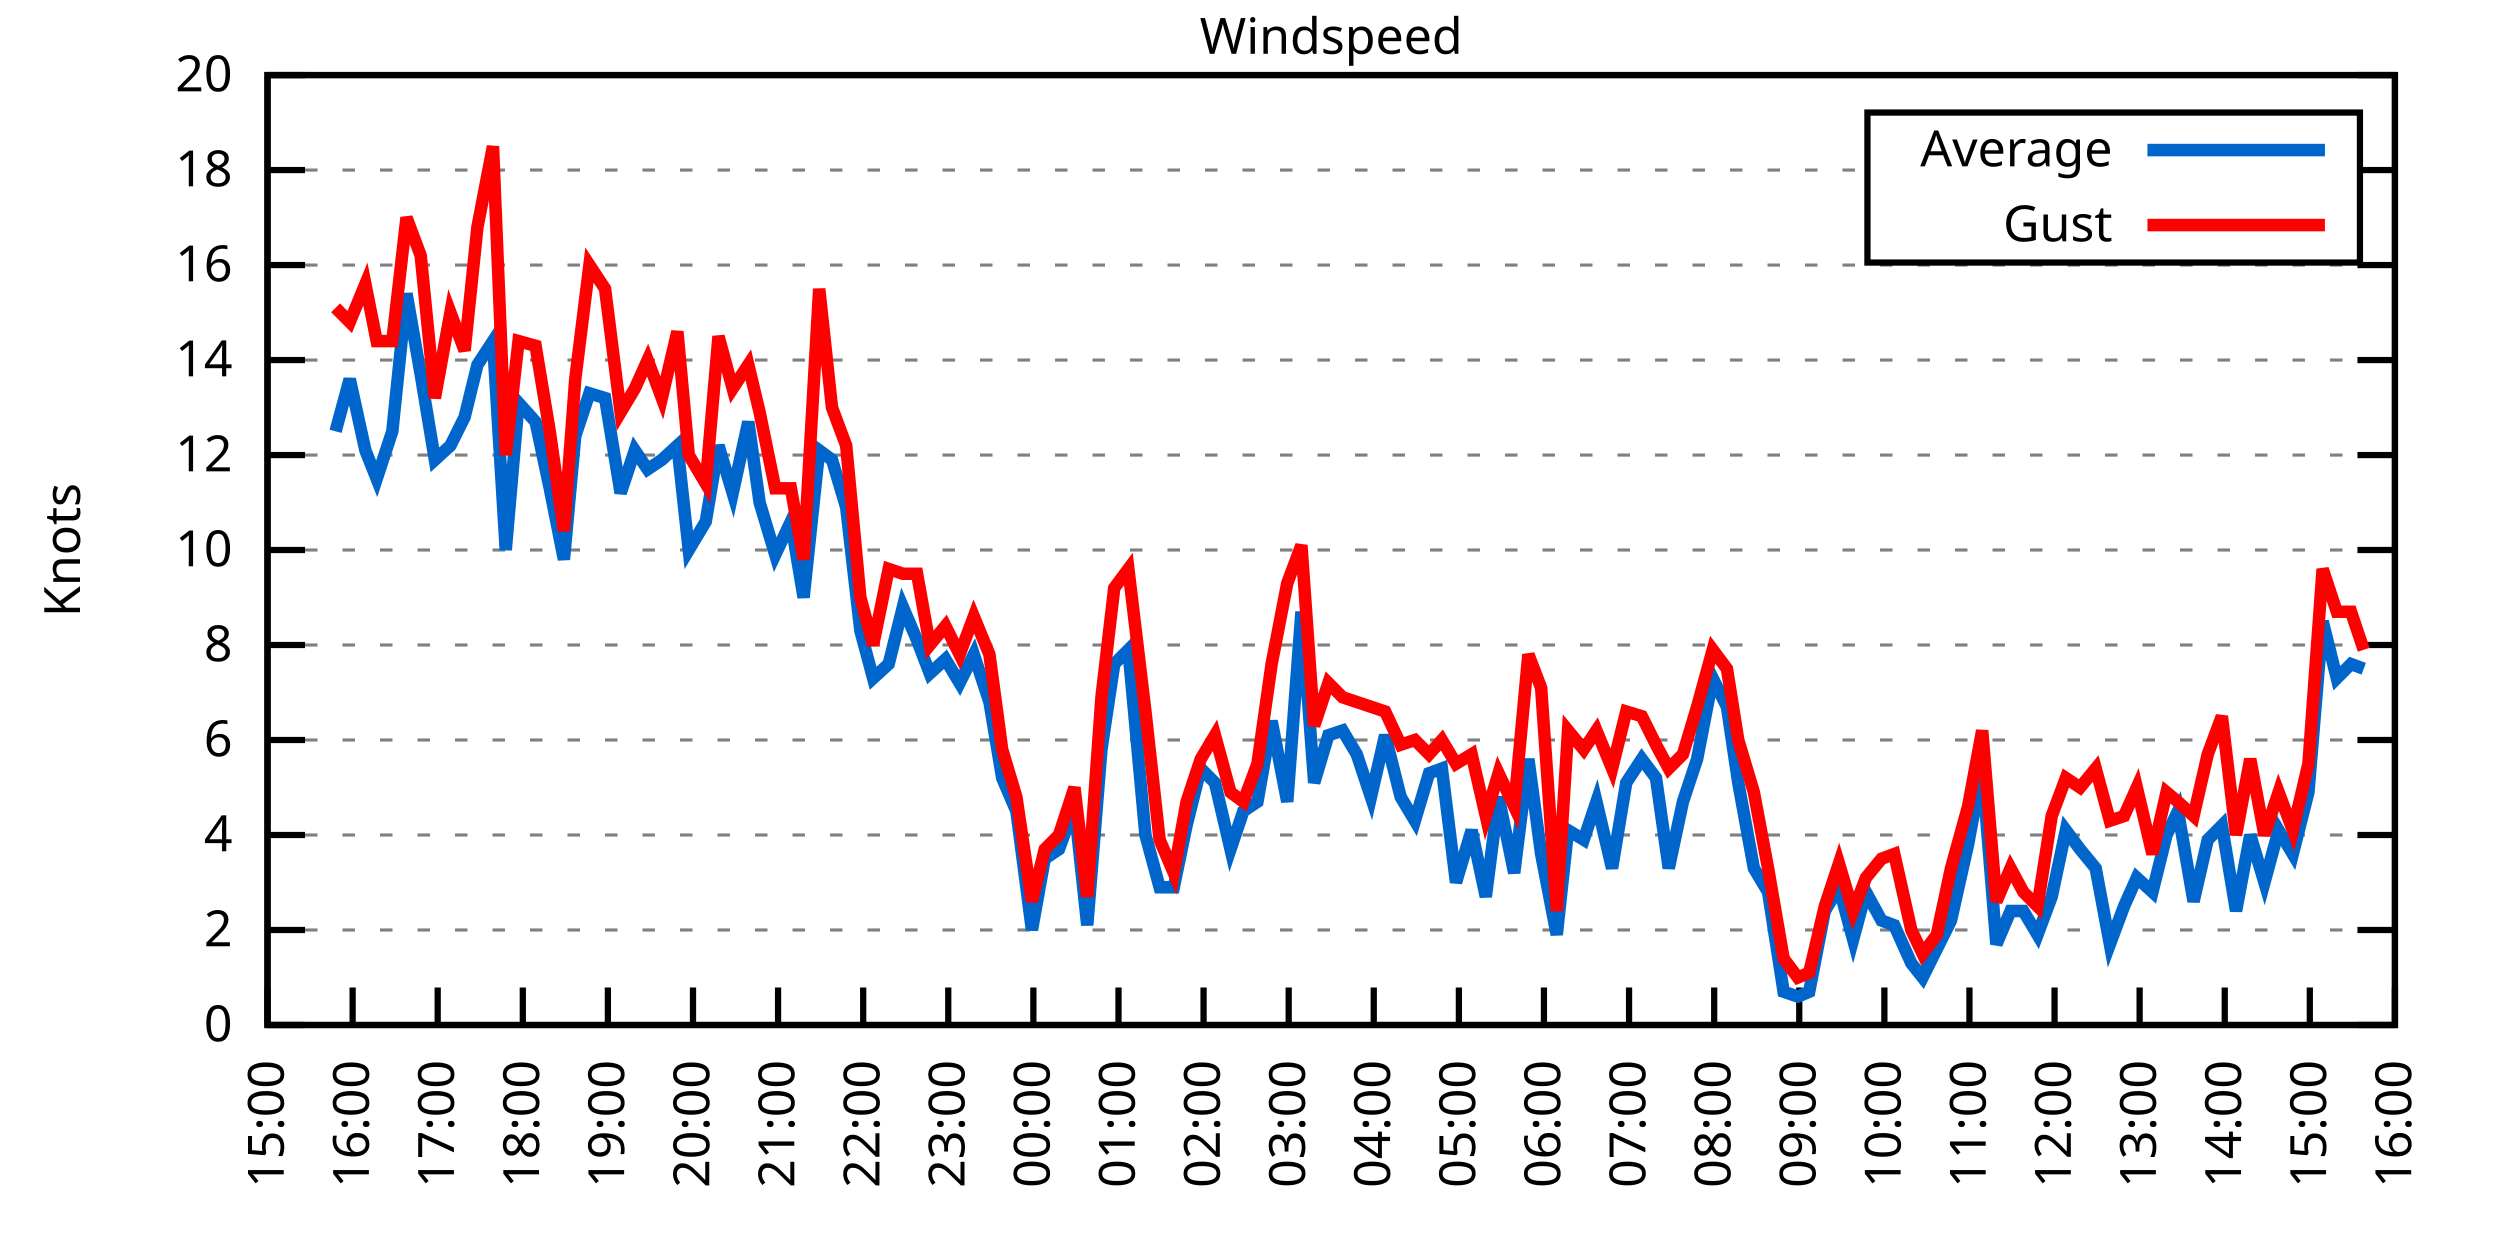
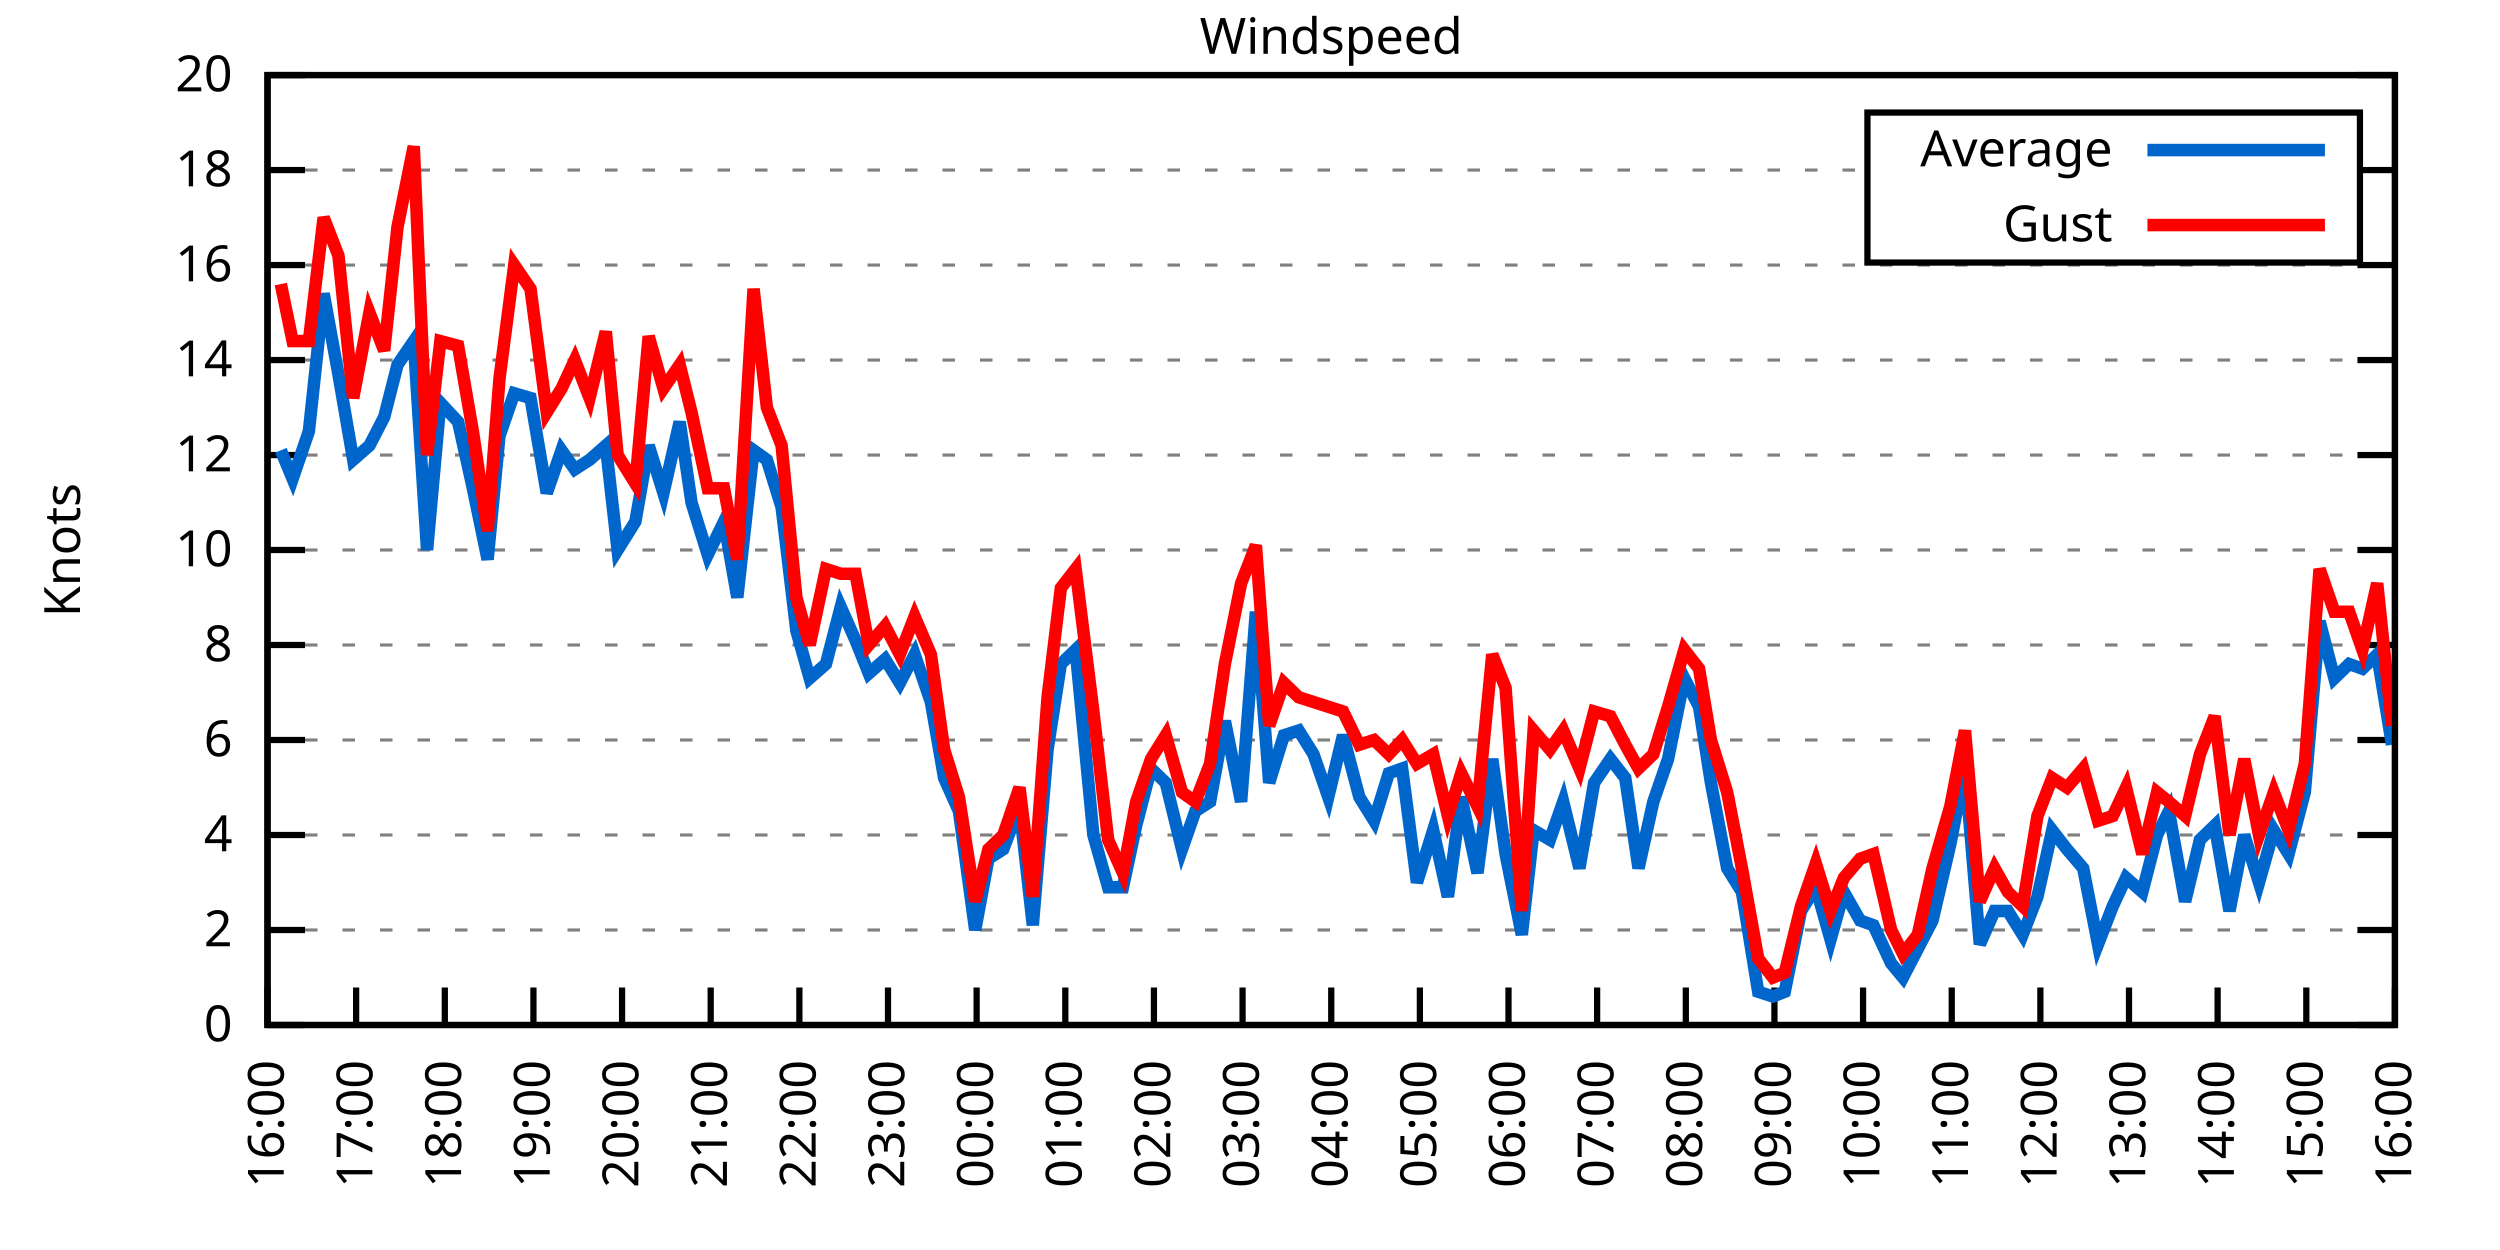
<svg xmlns="http://www.w3.org/2000/svg" xmlns:xlink="http://www.w3.org/1999/xlink" width="400" height="200" viewBox="0 0 400 200">
  <g id="gnuplot_canvas">
    <rect x="0" y="0" width="400" height="200" fill="none" />
    <defs>
      <circle id="gpDot" r="0.5" stroke-width="0.5" stroke="currentColor" />
      <path id="gpPt0" stroke-width="0.333" stroke="currentColor" d="M-1,0 h2 M0,-1 v2" />
      <path id="gpPt1" stroke-width="0.333" stroke="currentColor" d="M-1,-1 L1,1 M1,-1 L-1,1" />
      <path id="gpPt2" stroke-width="0.333" stroke="currentColor" d="M-1,0 L1,0 M0,-1 L0,1 M-1,-1 L1,1 M-1,1 L1,-1" />
      <rect id="gpPt3" stroke-width="0.333" stroke="currentColor" x="-1" y="-1" width="2" height="2" />
      <rect id="gpPt4" stroke-width="0.333" stroke="currentColor" fill="currentColor" x="-1" y="-1" width="2" height="2" />
      <circle id="gpPt5" stroke-width="0.333" stroke="currentColor" cx="0" cy="0" r="1" />
      <use xlink:href="#gpPt5" id="gpPt6" fill="currentColor" stroke="none" />
      <path id="gpPt7" stroke-width="0.333" stroke="currentColor" d="M0,-1.33 L-1.33,0.67 L1.33,0.67 z" />
      <use xlink:href="#gpPt7" id="gpPt8" fill="currentColor" stroke="none" />
      <use xlink:href="#gpPt7" id="gpPt9" stroke="currentColor" transform="rotate(180)" />
      <use xlink:href="#gpPt9" id="gpPt10" fill="currentColor" stroke="none" />
      <use xlink:href="#gpPt3" id="gpPt11" stroke="currentColor" transform="rotate(45)" />
      <use xlink:href="#gpPt11" id="gpPt12" fill="currentColor" stroke="none" />
      <path id="gpPt13" stroke-width="0.333" stroke="currentColor" d="M0,1.330 L1.265,0.411 L0.782,-1.067 L-0.782,-1.076 L-1.265,0.411 z" />
      <use xlink:href="#gpPt13" id="gpPt14" fill="currentColor" stroke="none" />
      <filter id="textbox" filterUnits="objectBoundingBox" x="0" y="0" height="1" width="1">
        <feFlood flood-color="white" flood-opacity="1" result="bgnd" />
        <feComposite in="SourceGraphic" in2="bgnd" operator="atop" />
      </filter>
      <filter id="greybox" filterUnits="objectBoundingBox" x="0" y="0" height="1" width="1">
        <feFlood flood-color="lightgrey" flood-opacity="1" result="grey" />
        <feComposite in="SourceGraphic" in2="grey" operator="atop" />
      </filter>
    </defs>
    <g fill="none" color="white" stroke="currentColor" stroke-width="1.00" stroke-linecap="butt" stroke-linejoin="miter">
</g>
    <g fill="none" color="black" stroke="currentColor" stroke-width="1.00" stroke-linecap="butt" stroke-linejoin="miter">
      <g stroke="none" shape-rendering="crispEdges">
        <polygon fill="rgb(255, 255, 255)" points="42.80,164.00 383.18,164.00 383.18,12.02 42.80,12.02 " />
      </g>
    </g>
    <g fill="none" color="black" stroke="currentColor" stroke-width="1.00" stroke-linecap="butt" stroke-linejoin="miter">
</g>
    <g fill="none" color="black" stroke="black" stroke-width="0.50" stroke-linecap="butt" stroke-linejoin="miter">
</g>
    <g fill="none" color="gray" stroke="currentColor" stroke-width="0.50" stroke-linecap="butt" stroke-linejoin="miter">
      <path stroke="gray" stroke-dasharray="2,4" class="gridline" d="M42.80,164.00 L383.19,164.00  " />
    </g>
    <g fill="none" color="gray" stroke="gray" stroke-width="1.00" stroke-linecap="butt" stroke-linejoin="miter">
</g>
    <g fill="none" color="black" stroke="currentColor" stroke-width="1.00" stroke-linecap="butt" stroke-linejoin="miter">
      <path stroke="black" d="M42.80,164.00 L48.80,164.00 M383.19,164.00 L377.19,164.00  " />
      <g transform="translate(37.20,166.60)" stroke="none" fill="black" font-family="Sans" font-size="8.00" text-anchor="end">
        <text>
          <tspan font-family="Sans"> 0</tspan>
        </text>
      </g>
    </g>
    <g fill="none" color="black" stroke="currentColor" stroke-width="1.00" stroke-linecap="butt" stroke-linejoin="miter">
</g>
    <g fill="none" color="black" stroke="black" stroke-width="0.50" stroke-linecap="butt" stroke-linejoin="miter">
</g>
    <g fill="none" color="gray" stroke="currentColor" stroke-width="0.50" stroke-linecap="butt" stroke-linejoin="miter">
      <path stroke="gray" stroke-dasharray="2,4" class="gridline" d="M42.80,148.80 L383.19,148.80  " />
    </g>
    <g fill="none" color="gray" stroke="gray" stroke-width="1.00" stroke-linecap="butt" stroke-linejoin="miter">
</g>
    <g fill="none" color="black" stroke="currentColor" stroke-width="1.00" stroke-linecap="butt" stroke-linejoin="miter">
      <path stroke="black" d="M42.80,148.80 L48.80,148.80 M383.19,148.80 L377.19,148.80  " />
      <g transform="translate(37.20,151.40)" stroke="none" fill="black" font-family="Sans" font-size="8.00" text-anchor="end">
        <text>
          <tspan font-family="Sans"> 2</tspan>
        </text>
      </g>
    </g>
    <g fill="none" color="black" stroke="currentColor" stroke-width="1.00" stroke-linecap="butt" stroke-linejoin="miter">
</g>
    <g fill="none" color="black" stroke="black" stroke-width="0.50" stroke-linecap="butt" stroke-linejoin="miter">
</g>
    <g fill="none" color="gray" stroke="currentColor" stroke-width="0.50" stroke-linecap="butt" stroke-linejoin="miter">
      <path stroke="gray" stroke-dasharray="2,4" class="gridline" d="M42.80,133.60 L383.19,133.60  " />
    </g>
    <g fill="none" color="gray" stroke="gray" stroke-width="1.00" stroke-linecap="butt" stroke-linejoin="miter">
</g>
    <g fill="none" color="black" stroke="currentColor" stroke-width="1.00" stroke-linecap="butt" stroke-linejoin="miter">
      <path stroke="black" d="M42.80,133.60 L48.80,133.60 M383.19,133.60 L377.19,133.60  " />
      <g transform="translate(37.20,136.20)" stroke="none" fill="black" font-family="Sans" font-size="8.00" text-anchor="end">
        <text>
          <tspan font-family="Sans"> 4</tspan>
        </text>
      </g>
    </g>
    <g fill="none" color="black" stroke="currentColor" stroke-width="1.00" stroke-linecap="butt" stroke-linejoin="miter">
</g>
    <g fill="none" color="black" stroke="black" stroke-width="0.50" stroke-linecap="butt" stroke-linejoin="miter">
</g>
    <g fill="none" color="gray" stroke="currentColor" stroke-width="0.50" stroke-linecap="butt" stroke-linejoin="miter">
      <path stroke="gray" stroke-dasharray="2,4" class="gridline" d="M42.80,118.40 L383.19,118.40  " />
    </g>
    <g fill="none" color="gray" stroke="gray" stroke-width="1.00" stroke-linecap="butt" stroke-linejoin="miter">
</g>
    <g fill="none" color="black" stroke="currentColor" stroke-width="1.00" stroke-linecap="butt" stroke-linejoin="miter">
      <path stroke="black" d="M42.80,118.40 L48.80,118.40 M383.19,118.40 L377.19,118.40  " />
      <g transform="translate(37.20,121.00)" stroke="none" fill="black" font-family="Sans" font-size="8.00" text-anchor="end">
        <text>
          <tspan font-family="Sans"> 6</tspan>
        </text>
      </g>
    </g>
    <g fill="none" color="black" stroke="currentColor" stroke-width="1.00" stroke-linecap="butt" stroke-linejoin="miter">
</g>
    <g fill="none" color="black" stroke="black" stroke-width="0.50" stroke-linecap="butt" stroke-linejoin="miter">
</g>
    <g fill="none" color="gray" stroke="currentColor" stroke-width="0.50" stroke-linecap="butt" stroke-linejoin="miter">
      <path stroke="gray" stroke-dasharray="2,4" class="gridline" d="M42.80,103.20 L383.19,103.20  " />
    </g>
    <g fill="none" color="gray" stroke="gray" stroke-width="1.00" stroke-linecap="butt" stroke-linejoin="miter">
</g>
    <g fill="none" color="black" stroke="currentColor" stroke-width="1.00" stroke-linecap="butt" stroke-linejoin="miter">
      <path stroke="black" d="M42.80,103.20 L48.80,103.20 M383.19,103.20 L377.19,103.20  " />
      <g transform="translate(37.20,105.80)" stroke="none" fill="black" font-family="Sans" font-size="8.00" text-anchor="end">
        <text>
          <tspan font-family="Sans"> 8</tspan>
        </text>
      </g>
    </g>
    <g fill="none" color="black" stroke="currentColor" stroke-width="1.00" stroke-linecap="butt" stroke-linejoin="miter">
</g>
    <g fill="none" color="black" stroke="black" stroke-width="0.50" stroke-linecap="butt" stroke-linejoin="miter">
</g>
    <g fill="none" color="gray" stroke="currentColor" stroke-width="0.50" stroke-linecap="butt" stroke-linejoin="miter">
      <path stroke="gray" stroke-dasharray="2,4" class="gridline" d="M42.80,88.00 L383.19,88.00  " />
    </g>
    <g fill="none" color="gray" stroke="gray" stroke-width="1.00" stroke-linecap="butt" stroke-linejoin="miter">
</g>
    <g fill="none" color="black" stroke="currentColor" stroke-width="1.00" stroke-linecap="butt" stroke-linejoin="miter">
      <path stroke="black" d="M42.80,88.00 L48.80,88.00 M383.19,88.00 L377.19,88.00  " />
      <g transform="translate(37.20,90.60)" stroke="none" fill="black" font-family="Sans" font-size="8.00" text-anchor="end">
        <text>
          <tspan font-family="Sans"> 10</tspan>
        </text>
      </g>
    </g>
    <g fill="none" color="black" stroke="currentColor" stroke-width="1.00" stroke-linecap="butt" stroke-linejoin="miter">
</g>
    <g fill="none" color="black" stroke="black" stroke-width="0.50" stroke-linecap="butt" stroke-linejoin="miter">
</g>
    <g fill="none" color="gray" stroke="currentColor" stroke-width="0.50" stroke-linecap="butt" stroke-linejoin="miter">
      <path stroke="gray" stroke-dasharray="2,4" class="gridline" d="M42.80,72.81 L383.19,72.81  " />
    </g>
    <g fill="none" color="gray" stroke="gray" stroke-width="1.00" stroke-linecap="butt" stroke-linejoin="miter">
</g>
    <g fill="none" color="black" stroke="currentColor" stroke-width="1.00" stroke-linecap="butt" stroke-linejoin="miter">
      <path stroke="black" d="M42.80,72.81 L48.80,72.81 M383.19,72.81 L377.19,72.81  " />
      <g transform="translate(37.20,75.41)" stroke="none" fill="black" font-family="Sans" font-size="8.00" text-anchor="end">
        <text>
          <tspan font-family="Sans"> 12</tspan>
        </text>
      </g>
    </g>
    <g fill="none" color="black" stroke="currentColor" stroke-width="1.00" stroke-linecap="butt" stroke-linejoin="miter">
</g>
    <g fill="none" color="black" stroke="black" stroke-width="0.50" stroke-linecap="butt" stroke-linejoin="miter">
</g>
    <g fill="none" color="gray" stroke="currentColor" stroke-width="0.50" stroke-linecap="butt" stroke-linejoin="miter">
      <path stroke="gray" stroke-dasharray="2,4" class="gridline" d="M42.80,57.61 L383.19,57.61  " />
    </g>
    <g fill="none" color="gray" stroke="gray" stroke-width="1.00" stroke-linecap="butt" stroke-linejoin="miter">
</g>
    <g fill="none" color="black" stroke="currentColor" stroke-width="1.00" stroke-linecap="butt" stroke-linejoin="miter">
      <path stroke="black" d="M42.80,57.61 L48.80,57.61 M383.19,57.61 L377.19,57.61  " />
      <g transform="translate(37.20,60.21)" stroke="none" fill="black" font-family="Sans" font-size="8.00" text-anchor="end">
        <text>
          <tspan font-family="Sans"> 14</tspan>
        </text>
      </g>
    </g>
    <g fill="none" color="black" stroke="currentColor" stroke-width="1.00" stroke-linecap="butt" stroke-linejoin="miter">
</g>
    <g fill="none" color="black" stroke="black" stroke-width="0.50" stroke-linecap="butt" stroke-linejoin="miter">
</g>
    <g fill="none" color="gray" stroke="currentColor" stroke-width="0.50" stroke-linecap="butt" stroke-linejoin="miter">
      <path stroke="gray" stroke-dasharray="2,4" class="gridline" d="M42.80,42.41 L383.19,42.41  " />
    </g>
    <g fill="none" color="gray" stroke="gray" stroke-width="1.00" stroke-linecap="butt" stroke-linejoin="miter">
</g>
    <g fill="none" color="black" stroke="currentColor" stroke-width="1.00" stroke-linecap="butt" stroke-linejoin="miter">
      <path stroke="black" d="M42.80,42.41 L48.80,42.41 M383.19,42.41 L377.19,42.41  " />
      <g transform="translate(37.20,45.01)" stroke="none" fill="black" font-family="Sans" font-size="8.00" text-anchor="end">
        <text>
          <tspan font-family="Sans"> 16</tspan>
        </text>
      </g>
    </g>
    <g fill="none" color="black" stroke="currentColor" stroke-width="1.00" stroke-linecap="butt" stroke-linejoin="miter">
</g>
    <g fill="none" color="black" stroke="black" stroke-width="0.50" stroke-linecap="butt" stroke-linejoin="miter">
</g>
    <g fill="none" color="gray" stroke="currentColor" stroke-width="0.50" stroke-linecap="butt" stroke-linejoin="miter">
      <path stroke="gray" stroke-dasharray="2,4" class="gridline" d="M42.80,27.21 L298.79,27.21 M377.59,27.21 L383.19,27.21  " />
    </g>
    <g fill="none" color="gray" stroke="gray" stroke-width="1.00" stroke-linecap="butt" stroke-linejoin="miter">
</g>
    <g fill="none" color="black" stroke="currentColor" stroke-width="1.00" stroke-linecap="butt" stroke-linejoin="miter">
      <path stroke="black" d="M42.80,27.21 L48.80,27.21 M383.19,27.21 L377.19,27.21  " />
      <g transform="translate(37.20,29.81)" stroke="none" fill="black" font-family="Sans" font-size="8.00" text-anchor="end">
        <text>
          <tspan font-family="Sans"> 18</tspan>
        </text>
      </g>
    </g>
    <g fill="none" color="black" stroke="currentColor" stroke-width="1.00" stroke-linecap="butt" stroke-linejoin="miter">
</g>
    <g fill="none" color="black" stroke="black" stroke-width="0.50" stroke-linecap="butt" stroke-linejoin="miter">
</g>
    <g fill="none" color="gray" stroke="currentColor" stroke-width="0.50" stroke-linecap="butt" stroke-linejoin="miter">
      <path stroke="gray" stroke-dasharray="2,4" class="gridline" d="M42.80,12.01 L383.19,12.01  " />
    </g>
    <g fill="none" color="gray" stroke="gray" stroke-width="1.00" stroke-linecap="butt" stroke-linejoin="miter">
</g>
    <g fill="none" color="black" stroke="currentColor" stroke-width="1.00" stroke-linecap="butt" stroke-linejoin="miter">
      <path stroke="black" d="M42.80,12.01 L48.80,12.01 M383.19,12.01 L377.19,12.01  " />
      <g transform="translate(37.20,14.61)" stroke="none" fill="black" font-family="Sans" font-size="8.00" text-anchor="end">
        <text>
          <tspan font-family="Sans"> 20</tspan>
        </text>
      </g>
    </g>
    <g fill="none" color="black" stroke="currentColor" stroke-width="1.00" stroke-linecap="butt" stroke-linejoin="miter">
      <path stroke="black" d="M42.80,164.00 L42.80,158.00  " />
      <g transform="translate(45.40,169.60) rotate(270.00)" stroke="none" fill="black" font-family="Sans" font-size="8.00" text-anchor="end">
        <text>
-           <tspan font-family="Sans">15:00</tspan>
-         </text>
-       </g>
-     </g>
-     <g fill="none" color="black" stroke="currentColor" stroke-width="1.00" stroke-linecap="butt" stroke-linejoin="miter">
-       <path stroke="black" d="M56.42,164.00 L56.42,158.00  " />
-       <g transform="translate(59.02,169.60) rotate(270.00)" stroke="none" fill="black" font-family="Sans" font-size="8.00" text-anchor="end">
-         <text>
          <tspan font-family="Sans">16:00</tspan>
        </text>
      </g>
    </g>
    <g fill="none" color="black" stroke="currentColor" stroke-width="1.00" stroke-linecap="butt" stroke-linejoin="miter">
-       <path stroke="black" d="M70.03,164.00 L70.03,158.00  " />
-       <g transform="translate(72.63,169.60) rotate(270.00)" stroke="none" fill="black" font-family="Sans" font-size="8.00" text-anchor="end">
+       <path stroke="black" d="M56.98,164.00 L56.98,158.00  " />
+       <g transform="translate(59.58,169.60) rotate(270.00)" stroke="none" fill="black" font-family="Sans" font-size="8.00" text-anchor="end">
        <text>
          <tspan font-family="Sans">17:00</tspan>
        </text>
      </g>
    </g>
    <g fill="none" color="black" stroke="currentColor" stroke-width="1.00" stroke-linecap="butt" stroke-linejoin="miter">
-       <path stroke="black" d="M83.65,164.00 L83.65,158.00  " />
-       <g transform="translate(86.25,169.60) rotate(270.00)" stroke="none" fill="black" font-family="Sans" font-size="8.00" text-anchor="end">
+       <path stroke="black" d="M71.17,164.00 L71.17,158.00  " />
+       <g transform="translate(73.77,169.60) rotate(270.00)" stroke="none" fill="black" font-family="Sans" font-size="8.00" text-anchor="end">
        <text>
          <tspan font-family="Sans">18:00</tspan>
        </text>
      </g>
    </g>
    <g fill="none" color="black" stroke="currentColor" stroke-width="1.00" stroke-linecap="butt" stroke-linejoin="miter">
-       <path stroke="black" d="M97.26,164.00 L97.26,158.00  " />
-       <g transform="translate(99.86,169.60) rotate(270.00)" stroke="none" fill="black" font-family="Sans" font-size="8.00" text-anchor="end">
+       <path stroke="black" d="M85.35,164.00 L85.35,158.00  " />
+       <g transform="translate(87.95,169.60) rotate(270.00)" stroke="none" fill="black" font-family="Sans" font-size="8.00" text-anchor="end">
        <text>
          <tspan font-family="Sans">19:00</tspan>
        </text>
      </g>
    </g>
    <g fill="none" color="black" stroke="currentColor" stroke-width="1.00" stroke-linecap="butt" stroke-linejoin="miter">
-       <path stroke="black" d="M110.88,164.00 L110.88,158.00  " />
-       <g transform="translate(113.48,169.60) rotate(270.00)" stroke="none" fill="black" font-family="Sans" font-size="8.00" text-anchor="end">
+       <path stroke="black" d="M99.53,164.00 L99.53,158.00  " />
+       <g transform="translate(102.13,169.60) rotate(270.00)" stroke="none" fill="black" font-family="Sans" font-size="8.00" text-anchor="end">
        <text>
          <tspan font-family="Sans">20:00</tspan>
        </text>
      </g>
    </g>
    <g fill="none" color="black" stroke="currentColor" stroke-width="1.00" stroke-linecap="butt" stroke-linejoin="miter">
-       <path stroke="black" d="M124.49,164.00 L124.49,158.00  " />
-       <g transform="translate(127.09,169.60) rotate(270.00)" stroke="none" fill="black" font-family="Sans" font-size="8.00" text-anchor="end">
+       <path stroke="black" d="M113.71,164.00 L113.71,158.00  " />
+       <g transform="translate(116.31,169.60) rotate(270.00)" stroke="none" fill="black" font-family="Sans" font-size="8.00" text-anchor="end">
        <text>
          <tspan font-family="Sans">21:00</tspan>
        </text>
      </g>
    </g>
    <g fill="none" color="black" stroke="currentColor" stroke-width="1.00" stroke-linecap="butt" stroke-linejoin="miter">
-       <path stroke="black" d="M138.11,164.00 L138.11,158.00  " />
-       <g transform="translate(140.71,169.60) rotate(270.00)" stroke="none" fill="black" font-family="Sans" font-size="8.00" text-anchor="end">
+       <path stroke="black" d="M127.90,164.00 L127.90,158.00  " />
+       <g transform="translate(130.50,169.60) rotate(270.00)" stroke="none" fill="black" font-family="Sans" font-size="8.00" text-anchor="end">
        <text>
          <tspan font-family="Sans">22:00</tspan>
        </text>
      </g>
    </g>
    <g fill="none" color="black" stroke="currentColor" stroke-width="1.00" stroke-linecap="butt" stroke-linejoin="miter">
-       <path stroke="black" d="M151.72,164.00 L151.72,158.00  " />
-       <g transform="translate(154.32,169.60) rotate(270.00)" stroke="none" fill="black" font-family="Sans" font-size="8.00" text-anchor="end">
+       <path stroke="black" d="M142.08,164.00 L142.08,158.00  " />
+       <g transform="translate(144.68,169.60) rotate(270.00)" stroke="none" fill="black" font-family="Sans" font-size="8.00" text-anchor="end">
        <text>
          <tspan font-family="Sans">23:00</tspan>
        </text>
      </g>
    </g>
    <g fill="none" color="black" stroke="currentColor" stroke-width="1.00" stroke-linecap="butt" stroke-linejoin="miter">
-       <path stroke="black" d="M165.34,164.00 L165.34,158.00  " />
-       <g transform="translate(167.94,169.60) rotate(270.00)" stroke="none" fill="black" font-family="Sans" font-size="8.00" text-anchor="end">
+       <path stroke="black" d="M156.26,164.00 L156.26,158.00  " />
+       <g transform="translate(158.86,169.60) rotate(270.00)" stroke="none" fill="black" font-family="Sans" font-size="8.00" text-anchor="end">
        <text>
          <tspan font-family="Sans">00:00</tspan>
        </text>
      </g>
    </g>
    <g fill="none" color="black" stroke="currentColor" stroke-width="1.00" stroke-linecap="butt" stroke-linejoin="miter">
-       <path stroke="black" d="M178.96,164.00 L178.96,158.00  " />
-       <g transform="translate(181.56,169.60) rotate(270.00)" stroke="none" fill="black" font-family="Sans" font-size="8.00" text-anchor="end">
+       <path stroke="black" d="M170.45,164.00 L170.45,158.00  " />
+       <g transform="translate(173.05,169.60) rotate(270.00)" stroke="none" fill="black" font-family="Sans" font-size="8.00" text-anchor="end">
        <text>
          <tspan font-family="Sans">01:00</tspan>
        </text>
      </g>
    </g>
    <g fill="none" color="black" stroke="currentColor" stroke-width="1.00" stroke-linecap="butt" stroke-linejoin="miter">
-       <path stroke="black" d="M192.57,164.00 L192.57,158.00  " />
-       <g transform="translate(195.17,169.60) rotate(270.00)" stroke="none" fill="black" font-family="Sans" font-size="8.00" text-anchor="end">
+       <path stroke="black" d="M184.63,164.00 L184.63,158.00  " />
+       <g transform="translate(187.23,169.60) rotate(270.00)" stroke="none" fill="black" font-family="Sans" font-size="8.00" text-anchor="end">
        <text>
          <tspan font-family="Sans">02:00</tspan>
        </text>
      </g>
    </g>
    <g fill="none" color="black" stroke="currentColor" stroke-width="1.00" stroke-linecap="butt" stroke-linejoin="miter">
-       <path stroke="black" d="M206.19,164.00 L206.19,158.00  " />
-       <g transform="translate(208.79,169.60) rotate(270.00)" stroke="none" fill="black" font-family="Sans" font-size="8.00" text-anchor="end">
+       <path stroke="black" d="M198.81,164.00 L198.81,158.00  " />
+       <g transform="translate(201.41,169.60) rotate(270.00)" stroke="none" fill="black" font-family="Sans" font-size="8.00" text-anchor="end">
        <text>
          <tspan font-family="Sans">03:00</tspan>
        </text>
      </g>
    </g>
    <g fill="none" color="black" stroke="currentColor" stroke-width="1.00" stroke-linecap="butt" stroke-linejoin="miter">
-       <path stroke="black" d="M219.80,164.00 L219.80,158.00  " />
-       <g transform="translate(222.40,169.60) rotate(270.00)" stroke="none" fill="black" font-family="Sans" font-size="8.00" text-anchor="end">
+       <path stroke="black" d="M213.00,164.00 L213.00,158.00  " />
+       <g transform="translate(215.60,169.60) rotate(270.00)" stroke="none" fill="black" font-family="Sans" font-size="8.00" text-anchor="end">
        <text>
          <tspan font-family="Sans">04:00</tspan>
        </text>
      </g>
    </g>
    <g fill="none" color="black" stroke="currentColor" stroke-width="1.00" stroke-linecap="butt" stroke-linejoin="miter">
-       <path stroke="black" d="M233.42,164.00 L233.42,158.00  " />
-       <g transform="translate(236.02,169.60) rotate(270.00)" stroke="none" fill="black" font-family="Sans" font-size="8.00" text-anchor="end">
+       <path stroke="black" d="M227.18,164.00 L227.18,158.00  " />
+       <g transform="translate(229.78,169.60) rotate(270.00)" stroke="none" fill="black" font-family="Sans" font-size="8.00" text-anchor="end">
        <text>
          <tspan font-family="Sans">05:00</tspan>
        </text>
      </g>
    </g>
    <g fill="none" color="black" stroke="currentColor" stroke-width="1.00" stroke-linecap="butt" stroke-linejoin="miter">
-       <path stroke="black" d="M247.03,164.00 L247.03,158.00  " />
-       <g transform="translate(249.63,169.60) rotate(270.00)" stroke="none" fill="black" font-family="Sans" font-size="8.00" text-anchor="end">
+       <path stroke="black" d="M241.36,164.00 L241.36,158.00  " />
+       <g transform="translate(243.96,169.60) rotate(270.00)" stroke="none" fill="black" font-family="Sans" font-size="8.00" text-anchor="end">
        <text>
          <tspan font-family="Sans">06:00</tspan>
        </text>
      </g>
    </g>
    <g fill="none" color="black" stroke="currentColor" stroke-width="1.00" stroke-linecap="butt" stroke-linejoin="miter">
-       <path stroke="black" d="M260.65,164.00 L260.65,158.00  " />
-       <g transform="translate(263.25,169.60) rotate(270.00)" stroke="none" fill="black" font-family="Sans" font-size="8.00" text-anchor="end">
+       <path stroke="black" d="M255.54,164.00 L255.54,158.00  " />
+       <g transform="translate(258.14,169.60) rotate(270.00)" stroke="none" fill="black" font-family="Sans" font-size="8.00" text-anchor="end">
        <text>
          <tspan font-family="Sans">07:00</tspan>
        </text>
      </g>
    </g>
    <g fill="none" color="black" stroke="currentColor" stroke-width="1.00" stroke-linecap="butt" stroke-linejoin="miter">
-       <path stroke="black" d="M274.27,164.00 L274.27,158.00  " />
-       <g transform="translate(276.87,169.60) rotate(270.00)" stroke="none" fill="black" font-family="Sans" font-size="8.00" text-anchor="end">
+       <path stroke="black" d="M269.73,164.00 L269.73,158.00  " />
+       <g transform="translate(272.33,169.60) rotate(270.00)" stroke="none" fill="black" font-family="Sans" font-size="8.00" text-anchor="end">
        <text>
          <tspan font-family="Sans">08:00</tspan>
        </text>
      </g>
    </g>
    <g fill="none" color="black" stroke="currentColor" stroke-width="1.00" stroke-linecap="butt" stroke-linejoin="miter">
-       <path stroke="black" d="M287.88,164.00 L287.88,158.00  " />
-       <g transform="translate(290.48,169.60) rotate(270.00)" stroke="none" fill="black" font-family="Sans" font-size="8.00" text-anchor="end">
+       <path stroke="black" d="M283.91,164.00 L283.91,158.00  " />
+       <g transform="translate(286.51,169.60) rotate(270.00)" stroke="none" fill="black" font-family="Sans" font-size="8.00" text-anchor="end">
        <text>
          <tspan font-family="Sans">09:00</tspan>
        </text>
      </g>
    </g>
    <g fill="none" color="black" stroke="currentColor" stroke-width="1.00" stroke-linecap="butt" stroke-linejoin="miter">
-       <path stroke="black" d="M301.50,164.00 L301.50,158.00  " />
-       <g transform="translate(304.10,169.60) rotate(270.00)" stroke="none" fill="black" font-family="Sans" font-size="8.00" text-anchor="end">
+       <path stroke="black" d="M298.09,164.00 L298.09,158.00  " />
+       <g transform="translate(300.69,169.60) rotate(270.00)" stroke="none" fill="black" font-family="Sans" font-size="8.00" text-anchor="end">
        <text>
          <tspan font-family="Sans">10:00</tspan>
        </text>
      </g>
    </g>
    <g fill="none" color="black" stroke="currentColor" stroke-width="1.00" stroke-linecap="butt" stroke-linejoin="miter">
-       <path stroke="black" d="M315.11,164.00 L315.11,158.00  " />
-       <g transform="translate(317.71,169.60) rotate(270.00)" stroke="none" fill="black" font-family="Sans" font-size="8.00" text-anchor="end">
+       <path stroke="black" d="M312.28,164.00 L312.28,158.00  " />
+       <g transform="translate(314.88,169.60) rotate(270.00)" stroke="none" fill="black" font-family="Sans" font-size="8.00" text-anchor="end">
        <text>
          <tspan font-family="Sans">11:00</tspan>
        </text>
      </g>
    </g>
    <g fill="none" color="black" stroke="currentColor" stroke-width="1.00" stroke-linecap="butt" stroke-linejoin="miter">
-       <path stroke="black" d="M328.73,164.00 L328.73,158.00  " />
-       <g transform="translate(331.33,169.60) rotate(270.00)" stroke="none" fill="black" font-family="Sans" font-size="8.00" text-anchor="end">
+       <path stroke="black" d="M326.46,164.00 L326.46,158.00  " />
+       <g transform="translate(329.06,169.60) rotate(270.00)" stroke="none" fill="black" font-family="Sans" font-size="8.00" text-anchor="end">
        <text>
          <tspan font-family="Sans">12:00</tspan>
        </text>
      </g>
    </g>
    <g fill="none" color="black" stroke="currentColor" stroke-width="1.00" stroke-linecap="butt" stroke-linejoin="miter">
-       <path stroke="black" d="M342.34,164.00 L342.34,158.00  " />
-       <g transform="translate(344.94,169.60) rotate(270.00)" stroke="none" fill="black" font-family="Sans" font-size="8.00" text-anchor="end">
+       <path stroke="black" d="M340.64,164.00 L340.64,158.00  " />
+       <g transform="translate(343.24,169.60) rotate(270.00)" stroke="none" fill="black" font-family="Sans" font-size="8.00" text-anchor="end">
        <text>
          <tspan font-family="Sans">13:00</tspan>
        </text>
      </g>
    </g>
    <g fill="none" color="black" stroke="currentColor" stroke-width="1.00" stroke-linecap="butt" stroke-linejoin="miter">
-       <path stroke="black" d="M355.96,164.00 L355.96,158.00  " />
-       <g transform="translate(358.56,169.60) rotate(270.00)" stroke="none" fill="black" font-family="Sans" font-size="8.00" text-anchor="end">
+       <path stroke="black" d="M354.82,164.00 L354.82,158.00  " />
+       <g transform="translate(357.42,169.60) rotate(270.00)" stroke="none" fill="black" font-family="Sans" font-size="8.00" text-anchor="end">
        <text>
          <tspan font-family="Sans">14:00</tspan>
        </text>
      </g>
    </g>
    <g fill="none" color="black" stroke="currentColor" stroke-width="1.00" stroke-linecap="butt" stroke-linejoin="miter">
-       <path stroke="black" d="M369.57,164.00 L369.57,158.00  " />
-       <g transform="translate(372.17,169.60) rotate(270.00)" stroke="none" fill="black" font-family="Sans" font-size="8.00" text-anchor="end">
+       <path stroke="black" d="M369.01,164.00 L369.01,158.00  " />
+       <g transform="translate(371.61,169.60) rotate(270.00)" stroke="none" fill="black" font-family="Sans" font-size="8.00" text-anchor="end">
        <text>
          <tspan font-family="Sans">15:00</tspan>
        </text>
      </g>
    </g>
    <g fill="none" color="black" stroke="currentColor" stroke-width="1.00" stroke-linecap="butt" stroke-linejoin="miter">
      <path stroke="black" d="M383.19,164.00 L383.19,158.00  " />
      <g transform="translate(385.79,169.60) rotate(270.00)" stroke="none" fill="black" font-family="Sans" font-size="8.00" text-anchor="end">
        <text>
          <tspan font-family="Sans">16:00</tspan>
        </text>
      </g>
    </g>
    <g fill="none" color="black" stroke="currentColor" stroke-width="1.00" stroke-linecap="butt" stroke-linejoin="miter">
</g>
    <g fill="none" color="black" stroke="currentColor" stroke-width="1.00" stroke-linecap="butt" stroke-linejoin="miter">
      <path stroke="black" d="M42.80,12.01 L42.80,164.00 L383.19,164.00 L383.19,12.01 L42.80,12.01 Z  " />
    </g>
    <g fill="none" color="black" stroke="currentColor" stroke-width="1.00" stroke-linecap="butt" stroke-linejoin="miter">
</g>
    <g fill="none" color="black" stroke="currentColor" stroke-width="1.00" stroke-linecap="butt" stroke-linejoin="miter">
      <path stroke="black" d="M298.79,42.01 L298.79,18.01 L377.59,18.01 L377.59,42.01 L298.79,42.01 Z  " />
    </g>
    <g id="Windspeed_plot_1">
      <g fill="none" color="white" stroke="black" stroke-width="2.00" stroke-linecap="butt" stroke-linejoin="miter">
</g>
      <g fill="none" color="black" stroke="currentColor" stroke-width="2.00" stroke-linecap="butt" stroke-linejoin="miter">
        <g transform="translate(337.99,26.61)" stroke="none" fill="black" font-family="Sans" font-size="8.00" text-anchor="end">
          <text>
            <tspan font-family="Sans">Average</tspan>
          </text>
        </g>
      </g>
      <g fill="none" color="black" stroke="currentColor" stroke-width="2.00" stroke-linecap="butt" stroke-linejoin="miter">
-         <path stroke="rgb(  0, 102, 204)" d="M343.59,24.01 L371.99,24.01 M53.69,69.01 L55.96,60.65 L58.46,72.05 L60.27,76.61 L62.77,69.01 L65.04,46.97   L67.31,59.89 L69.58,73.57 L72.07,71.29 L74.34,66.73 L76.39,58.37 L78.88,54.57 L80.92,88.00 L82.97,64.45   L85.69,67.49 L87.96,78.13 L90.23,89.52 L92.04,69.77 L94.31,62.93 L96.81,63.69 L99.30,78.89 L101.57,72.05   L103.62,75.09 L105.89,73.57 L108.38,71.29 L110.20,88.00 L112.92,83.45 L114.96,71.29 L117.23,78.89 L119.73,67.49   L121.54,80.41 L124.04,88.76 L126.54,83.45 L128.58,95.60 L131.07,72.05 L133.12,73.57 L135.39,81.17 L137.66,100.92   L139.70,108.52 L142.19,106.24 L144.46,97.12 L146.73,102.44 L148.77,107.76 L151.27,105.48 L153.54,109.28 L155.81,104.72   L158.31,112.32 L160.35,124.48 L162.62,129.80 L165.11,148.80 L167.16,137.40 L169.43,135.88 L171.92,129.04 L173.96,148.04   L176.23,119.92 L178.28,106.24 L180.54,103.96 L183.27,133.60 L185.54,141.96 L187.81,141.96 L189.85,132.08 L192.12,122.96   L194.39,125.24 L196.88,135.88 L198.93,129.80 L201.19,128.28 L203.46,115.36 L205.96,128.28 L208.23,97.88 L210.27,125.24   L212.54,117.64 L214.81,116.88 L217.08,120.68 L219.35,127.52 L221.62,117.64 L224.11,127.52 L226.38,131.32 L228.65,123.72   L230.70,122.96 L232.96,141.20 L235.46,132.84 L237.73,143.48 L239.77,127.52 L242.27,139.68 L244.54,121.44 L246.58,136.64   L249.08,149.56 L250.89,132.84 L253.39,134.36 L255.43,128.28 L257.93,138.92 L260.20,125.24 L262.69,121.44 L264.96,124.48   L267.00,138.92 L269.27,128.28 L271.54,121.44 L274.04,108.52 L276.31,113.08 L278.12,125.24 L280.62,138.92 L282.89,142.72   L285.38,158.68 L287.65,159.44 L289.47,158.68 L291.97,145.76 L294.23,141.96 L296.50,150.32 L298.55,142.72 L301.04,147.28   L303.08,148.04 L305.81,154.12 L307.62,156.40 L309.89,151.84 L312.16,147.28 L314.89,135.12 L317.15,122.96 L319.42,151.08   L321.69,145.76 L323.74,145.76 L326.00,149.56 L328.27,143.48 L330.54,132.84 L332.81,135.88 L335.31,138.92 L337.58,151.08   L339.85,145.00 L341.89,140.44 L344.39,142.72 L346.65,133.60 L348.47,129.80 L350.97,144.24 L353.24,134.36 L355.50,132.08   L357.77,145.76 L360.04,133.60 L362.31,141.20 L364.58,132.84 L366.85,136.64 L369.35,126.76 L371.62,99.40 L373.89,108.52   L376.16,106.24 L378.20,107.00  " />
+         <path stroke="rgb(  0, 102, 204)" d="M343.59,24.01 L371.99,24.01 M44.93,72.05 L46.82,76.61 L49.42,69.01 L51.78,46.97 L54.15,59.89 L56.51,73.57   L59.11,71.29 L61.47,66.73 L63.60,58.37 L66.20,54.57 L68.33,88.00 L70.46,64.45 L73.29,67.49 L75.66,78.13   L78.02,89.52 L79.91,69.77 L82.28,62.93 L84.88,63.69 L87.48,78.89 L89.84,72.05 L91.97,75.09 L94.33,73.57   L96.93,71.29 L98.82,88.00 L101.66,83.45 L103.79,71.29 L106.15,78.89 L108.75,67.49 L110.64,80.41 L113.24,88.76   L115.84,83.45 L117.97,95.60 L120.57,72.05 L122.70,73.57 L125.06,81.17 L127.42,100.92 L129.55,108.52 L132.15,106.24   L134.52,97.12 L136.88,102.44 L139.01,107.76 L141.61,105.48 L143.97,109.28 L146.34,104.72 L148.94,112.32 L151.06,124.48   L153.43,129.80 L156.03,148.80 L158.15,137.40 L160.52,135.88 L163.12,129.04 L165.25,148.04 L167.61,119.92 L169.74,106.24   L172.10,103.96 L174.94,133.60 L177.30,141.96 L179.67,141.96 L181.79,132.08 L184.16,122.96 L186.52,125.24 L189.12,135.88   L191.25,129.80 L193.61,128.28 L195.98,115.36 L198.58,128.28 L200.94,97.88 L203.07,125.24 L205.43,117.64 L207.79,116.88   L210.16,120.68 L212.52,127.52 L214.89,117.64 L217.49,127.52 L219.85,131.32 L222.21,123.72 L224.34,122.96 L226.71,141.20   L229.31,132.84 L231.67,143.48 L233.80,127.52 L236.40,139.68 L238.76,121.44 L240.89,136.64 L243.49,149.56 L245.38,132.84   L247.98,134.36 L250.11,128.28 L252.71,138.92 L255.07,125.24 L257.67,121.44 L260.04,124.48 L262.16,138.92 L264.53,128.28   L266.89,121.44 L269.49,108.52 L271.85,113.08 L273.75,125.24 L276.35,138.92 L278.71,142.72 L281.31,158.68 L283.67,159.44   L285.56,158.68 L288.16,145.76 L290.53,141.96 L292.89,150.32 L295.02,142.72 L297.62,147.28 L299.75,148.04 L302.58,154.12   L304.47,156.40 L306.84,151.84 L309.20,147.28 L312.04,135.12 L314.40,122.96 L316.77,151.08 L319.13,145.76 L321.26,145.76   L323.62,149.56 L325.99,143.48 L328.35,132.84 L330.71,135.88 L333.31,138.92 L335.68,151.08 L338.04,145.00 L340.17,140.44   L342.77,142.72 L345.13,133.60 L347.02,129.80 L349.62,144.24 L351.99,134.36 L354.35,132.08 L356.72,145.76 L359.08,133.60   L361.44,141.20 L363.81,132.84 L366.17,136.64 L368.77,126.76 L371.13,99.40 L373.50,108.52 L375.86,106.24 L377.99,107.00   L380.35,104.72 L382.72,119.16  " />
      </g>
    </g>
    <g id="Windspeed_plot_2">
      <g fill="none" color="black" stroke="currentColor" stroke-width="2.00" stroke-linecap="butt" stroke-linejoin="miter">
        <g transform="translate(337.99,38.61)" stroke="none" fill="black" font-family="Sans" font-size="8.00" text-anchor="end">
          <text>
            <tspan font-family="Sans">Gust</tspan>
          </text>
        </g>
      </g>
      <g fill="none" color="black" stroke="currentColor" stroke-width="2.00" stroke-linecap="butt" stroke-linejoin="miter">
-         <path stroke="rgb(255,   0,   0)" d="M343.59,36.01 L371.99,36.01 M53.69,49.25 L55.96,51.53 L58.46,45.45 L60.27,54.57 L62.77,54.57 L65.04,34.81   L67.31,40.89 L69.58,63.69 L72.07,50.01 L74.34,56.09 L76.39,36.33 L78.88,23.41 L80.92,72.81 L82.97,54.57   L85.69,55.33 L87.96,69.01 L90.23,84.97 L92.04,60.65 L94.31,42.41 L96.81,46.21 L99.30,65.97 L101.57,62.17   L103.62,57.61 L105.89,63.69 L108.38,53.05 L110.20,72.81 L112.92,77.37 L114.96,53.81 L117.23,62.17 L119.73,58.37   L121.54,65.97 L124.04,78.13 L126.54,78.13 L128.58,89.52 L131.07,46.21 L133.12,65.21 L135.39,71.29 L137.66,95.60   L139.70,103.20 L142.19,91.04 L144.46,91.80 L146.73,91.80 L148.77,103.20 L151.27,100.16 L153.54,104.72 L155.81,98.64   L158.31,104.72 L160.35,119.92 L162.62,127.52 L165.11,144.24 L167.16,135.88 L169.43,133.60 L171.92,126.00 L173.96,143.48   L176.23,111.56 L178.28,94.08 L180.54,91.04 L183.27,113.84 L185.54,134.36 L187.81,139.68 L189.85,128.28 L192.12,121.44   L194.39,117.64 L196.88,126.76 L198.93,128.28 L201.19,122.20 L203.46,106.24 L205.96,93.32 L208.23,87.25 L210.27,116.12   L212.54,109.28 L214.81,111.56 L217.08,112.32 L219.35,113.08 L221.62,113.84 L224.11,119.16 L226.38,118.40 L228.65,120.68   L230.70,118.40 L232.96,122.20 L235.46,120.68 L237.73,130.56 L239.77,123.72 L242.27,129.04 L244.54,104.72 L246.58,110.04   L249.08,145.76 L250.89,116.88 L253.39,119.92 L255.43,116.88 L257.93,122.96 L260.20,113.84 L262.69,114.60 L264.96,119.16   L267.00,122.96 L269.27,120.68 L271.54,113.08 L274.04,103.96 L276.31,107.00 L278.12,118.40 L280.62,126.76 L282.89,138.92   L285.38,153.36 L287.65,156.40 L289.47,155.64 L291.97,145.00 L294.23,138.16 L296.50,145.76 L298.55,140.44 L301.04,137.40   L303.08,136.64 L305.81,148.80 L307.62,152.60 L309.89,149.56 L312.16,138.92 L314.89,129.04 L317.15,116.88 L319.42,144.24   L321.69,138.92 L323.74,142.72 L326.00,145.00 L328.27,130.56 L330.54,124.48 L332.81,126.00 L335.31,122.96 L337.58,131.32   L339.85,130.56 L341.89,126.00 L344.39,136.64 L346.65,126.76 L348.47,128.28 L350.97,130.56 L353.24,120.68 L355.50,114.60   L357.77,133.60 L360.04,121.44 L362.31,133.60 L364.58,126.76 L366.85,132.84 L369.35,122.20 L371.62,91.04 L373.89,97.88   L376.16,97.88 L378.20,103.96  " />
+         <path stroke="rgb(255,   0,   0)" d="M343.59,36.01 L371.99,36.01 M44.93,45.45 L46.82,54.57 L49.42,54.57 L51.78,34.81 L54.15,40.89 L56.51,63.69   L59.11,50.01 L61.47,56.09 L63.60,36.33 L66.20,23.41 L68.33,72.81 L70.46,54.57 L73.29,55.33 L75.66,69.01   L78.02,84.97 L79.91,60.65 L82.28,42.41 L84.88,46.21 L87.48,65.97 L89.84,62.17 L91.97,57.61 L94.33,63.69   L96.93,53.05 L98.82,72.81 L101.66,77.37 L103.79,53.81 L106.15,62.17 L108.75,58.37 L110.64,65.97 L113.24,78.13   L115.84,78.13 L117.97,89.52 L120.57,46.21 L122.70,65.21 L125.06,71.29 L127.42,95.60 L129.55,103.20 L132.15,91.04   L134.52,91.80 L136.88,91.80 L139.01,103.20 L141.61,100.16 L143.97,104.72 L146.34,98.64 L148.94,104.72 L151.06,119.92   L153.43,127.52 L156.03,144.24 L158.15,135.88 L160.52,133.60 L163.12,126.00 L165.25,143.48 L167.61,111.56 L169.74,94.08   L172.10,91.04 L174.94,113.84 L177.30,134.36 L179.67,139.68 L181.79,128.28 L184.16,121.44 L186.52,117.64 L189.12,126.76   L191.25,128.28 L193.61,122.20 L195.98,106.24 L198.58,93.32 L200.94,87.25 L203.07,116.12 L205.43,109.28 L207.79,111.56   L210.16,112.32 L212.52,113.08 L214.89,113.84 L217.49,119.16 L219.85,118.40 L222.21,120.68 L224.34,118.40 L226.71,122.20   L229.31,120.68 L231.67,130.56 L233.80,123.72 L236.40,129.04 L238.76,104.72 L240.89,110.04 L243.49,145.76 L245.38,116.88   L247.98,119.92 L250.11,116.88 L252.71,122.96 L255.07,113.84 L257.67,114.60 L260.04,119.16 L262.16,122.96 L264.53,120.68   L266.89,113.08 L269.49,103.96 L271.85,107.00 L273.75,118.40 L276.35,126.76 L278.71,138.92 L281.31,153.36 L283.67,156.40   L285.56,155.64 L288.16,145.00 L290.53,138.16 L292.89,145.76 L295.02,140.44 L297.62,137.40 L299.75,136.64 L302.58,148.80   L304.47,152.60 L306.84,149.56 L309.20,138.92 L312.04,129.04 L314.40,116.88 L316.77,144.24 L319.13,138.92 L321.26,142.72   L323.62,145.00 L325.99,130.56 L328.35,124.48 L330.71,126.00 L333.31,122.96 L335.68,131.32 L338.04,130.56 L340.17,126.00   L342.77,136.64 L345.13,126.76 L347.02,128.28 L349.62,130.56 L351.99,120.68 L354.35,114.60 L356.72,133.60 L359.08,121.44   L361.44,133.60 L363.81,126.76 L366.17,132.84 L368.77,122.20 L371.13,91.04 L373.50,97.88 L375.86,97.88 L377.99,103.96   L380.35,93.32 L382.72,116.12  " />
      </g>
    </g>
    <g fill="none" color="black" stroke="currentColor" stroke-width="2.00" stroke-linecap="butt" stroke-linejoin="miter">
</g>
    <g fill="none" color="black" stroke="black" stroke-width="1.00" stroke-linecap="butt" stroke-linejoin="miter">
</g>
    <g fill="none" color="black" stroke="currentColor" stroke-width="1.00" stroke-linecap="butt" stroke-linejoin="miter">
      <path stroke="black" d="M42.80,12.01 L42.80,164.00 L383.19,164.00 L383.19,12.01 L42.80,12.01 Z  " />
      <g transform="translate(12.80,88.01) rotate(270.00)" stroke="none" fill="black" font-family="Sans" font-size="8.00" text-anchor="middle">
        <text>
          <tspan font-family="Sans">Knots</tspan>
        </text>
      </g>
    </g>
    <g fill="none" color="black" stroke="currentColor" stroke-width="1.00" stroke-linecap="butt" stroke-linejoin="miter">
</g>
    <g fill="none" color="black" stroke="currentColor" stroke-width="1.00" stroke-linecap="butt" stroke-linejoin="miter">
      <g transform="translate(212.99,8.61)" stroke="none" fill="black" font-family="Sans" font-size="8.00" text-anchor="middle">
        <text>
          <tspan font-family="Sans">Windspeed</tspan>
        </text>
      </g>
    </g>
    <g fill="none" color="black" stroke="currentColor" stroke-width="1.00" stroke-linecap="butt" stroke-linejoin="miter">
</g>
  </g>
</svg>
